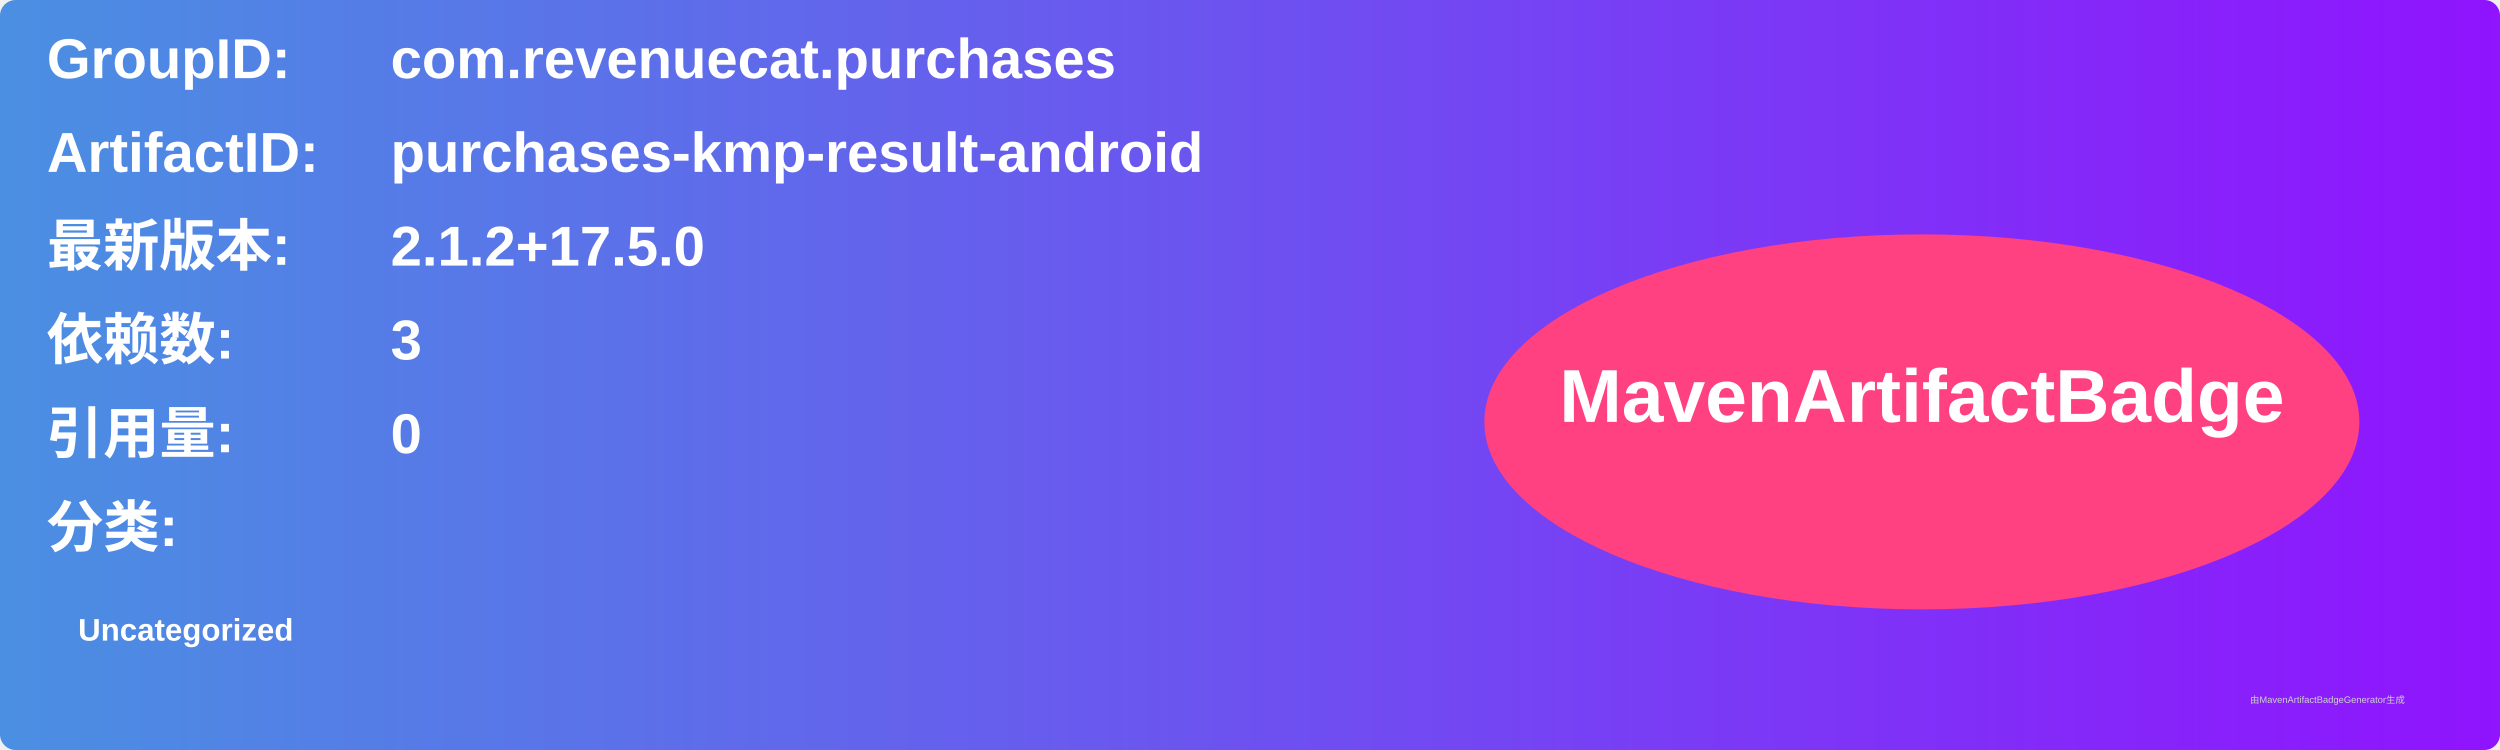
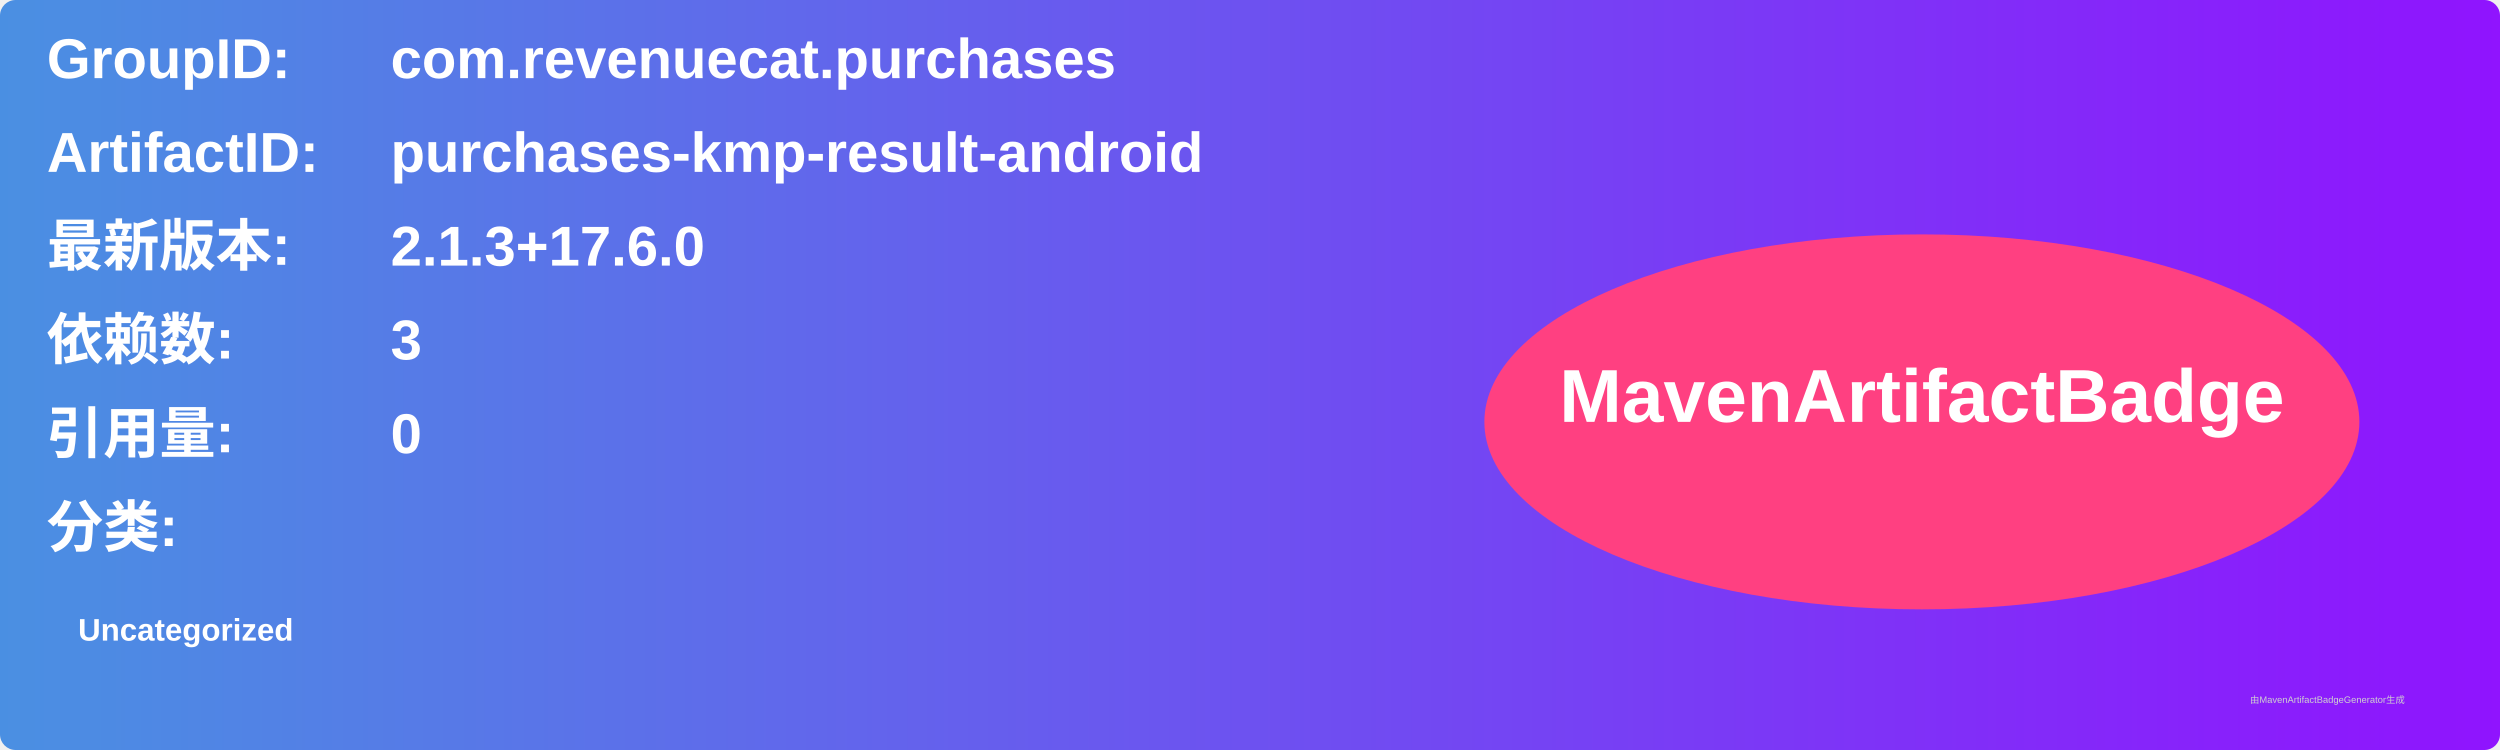
<svg xmlns="http://www.w3.org/2000/svg" width="800" height="240" viewBox="0 0 800 240">
  <linearGradient id="grad" x1="0%" y1="0%" x2="100%" y2="0%">
    <stop offset="0%" stop-color="#4a90e2" />
    <stop offset="100%" stop-color="#9013fe" />
  </linearGradient>
  <rect width="100%" height="100%" rx="5" ry="5" fill="url(#grad)" />
  <g transform="translate(15, 15)">
    <text x="0" y="10" font-family="Arial" font-size="18" fill="white" font-weight="bold" width="260">GroupID:</text>
    <text x="110" y="10" font-family="Arial" font-size="18" fill="white" font-weight="bold" width="460">com.revenuecat.purchases</text>
    <text x="0" y="40" font-family="Arial" font-size="18" fill="white" font-weight="bold" width="260">ArtifactID:</text>
    <text x="110" y="40" font-family="Arial" font-size="18" fill="white" font-weight="bold" width="460">purchases-kmp-result-android</text>
    <text x="0" y="70" font-family="Arial" font-size="18" fill="white" font-weight="bold">最新版本:</text>
    <text x="110" y="70" font-family="Arial" font-size="18" fill="white" font-weight="bold">
-       <tspan font-weight="bold">2.1.2+17.5.0</tspan>
+       <tspan font-weight="bold">2.1.3+17.6.0</tspan>
    </text>
    <text x="0" y="100" font-family="Arial" font-size="18" fill="white" font-weight="bold">依赖数: </text>
    <text x="110" y="100" font-family="Arial" font-size="18" fill="white">
      <tspan font-weight="bold">3</tspan>
    </text>
    <text x="0" y="130" font-family="Arial" font-size="18" fill="white" font-weight="bold">引用量: </text>
    <text x="110" y="130" font-family="Arial" font-size="18" fill="white">
      <tspan font-weight="bold">0</tspan>
    </text>
    <text x="0" y="160" font-family="Arial" font-size="18" fill="white" font-weight="bold">分类:</text>
    <text x="10" y="190" font-family="Arial" font-size="10" fill="white">
      <tspan font-weight="bold">Uncategorized</tspan>
    </text>
    <ellipse cx="600" cy="120" rx="140" ry="60" fill="#ff4081" />
    <text x="600" y="120" text-anchor="middle" font-family="Arial" font-size="24" fill="white" font-weight="bold">MavenArtifactBadge</text>
  </g>
  <text x="720" y="225" font-family="Arial" font-size="3" fill="#d0d0d0">由MavenArtifactBadgeGenerator生成</text>
</svg>
